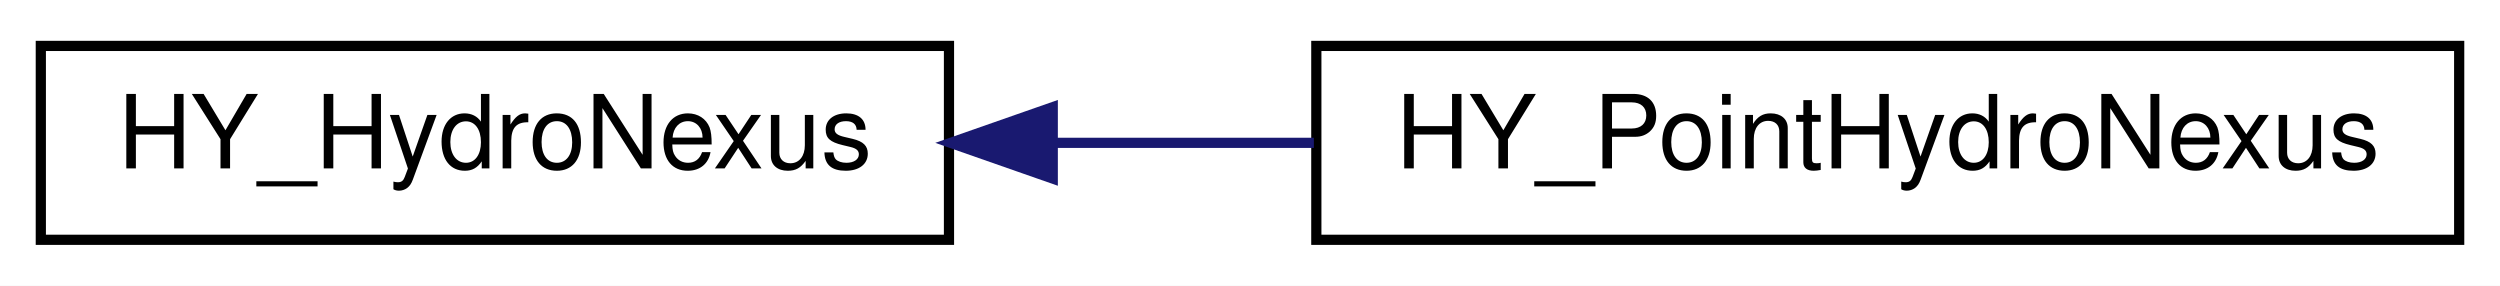
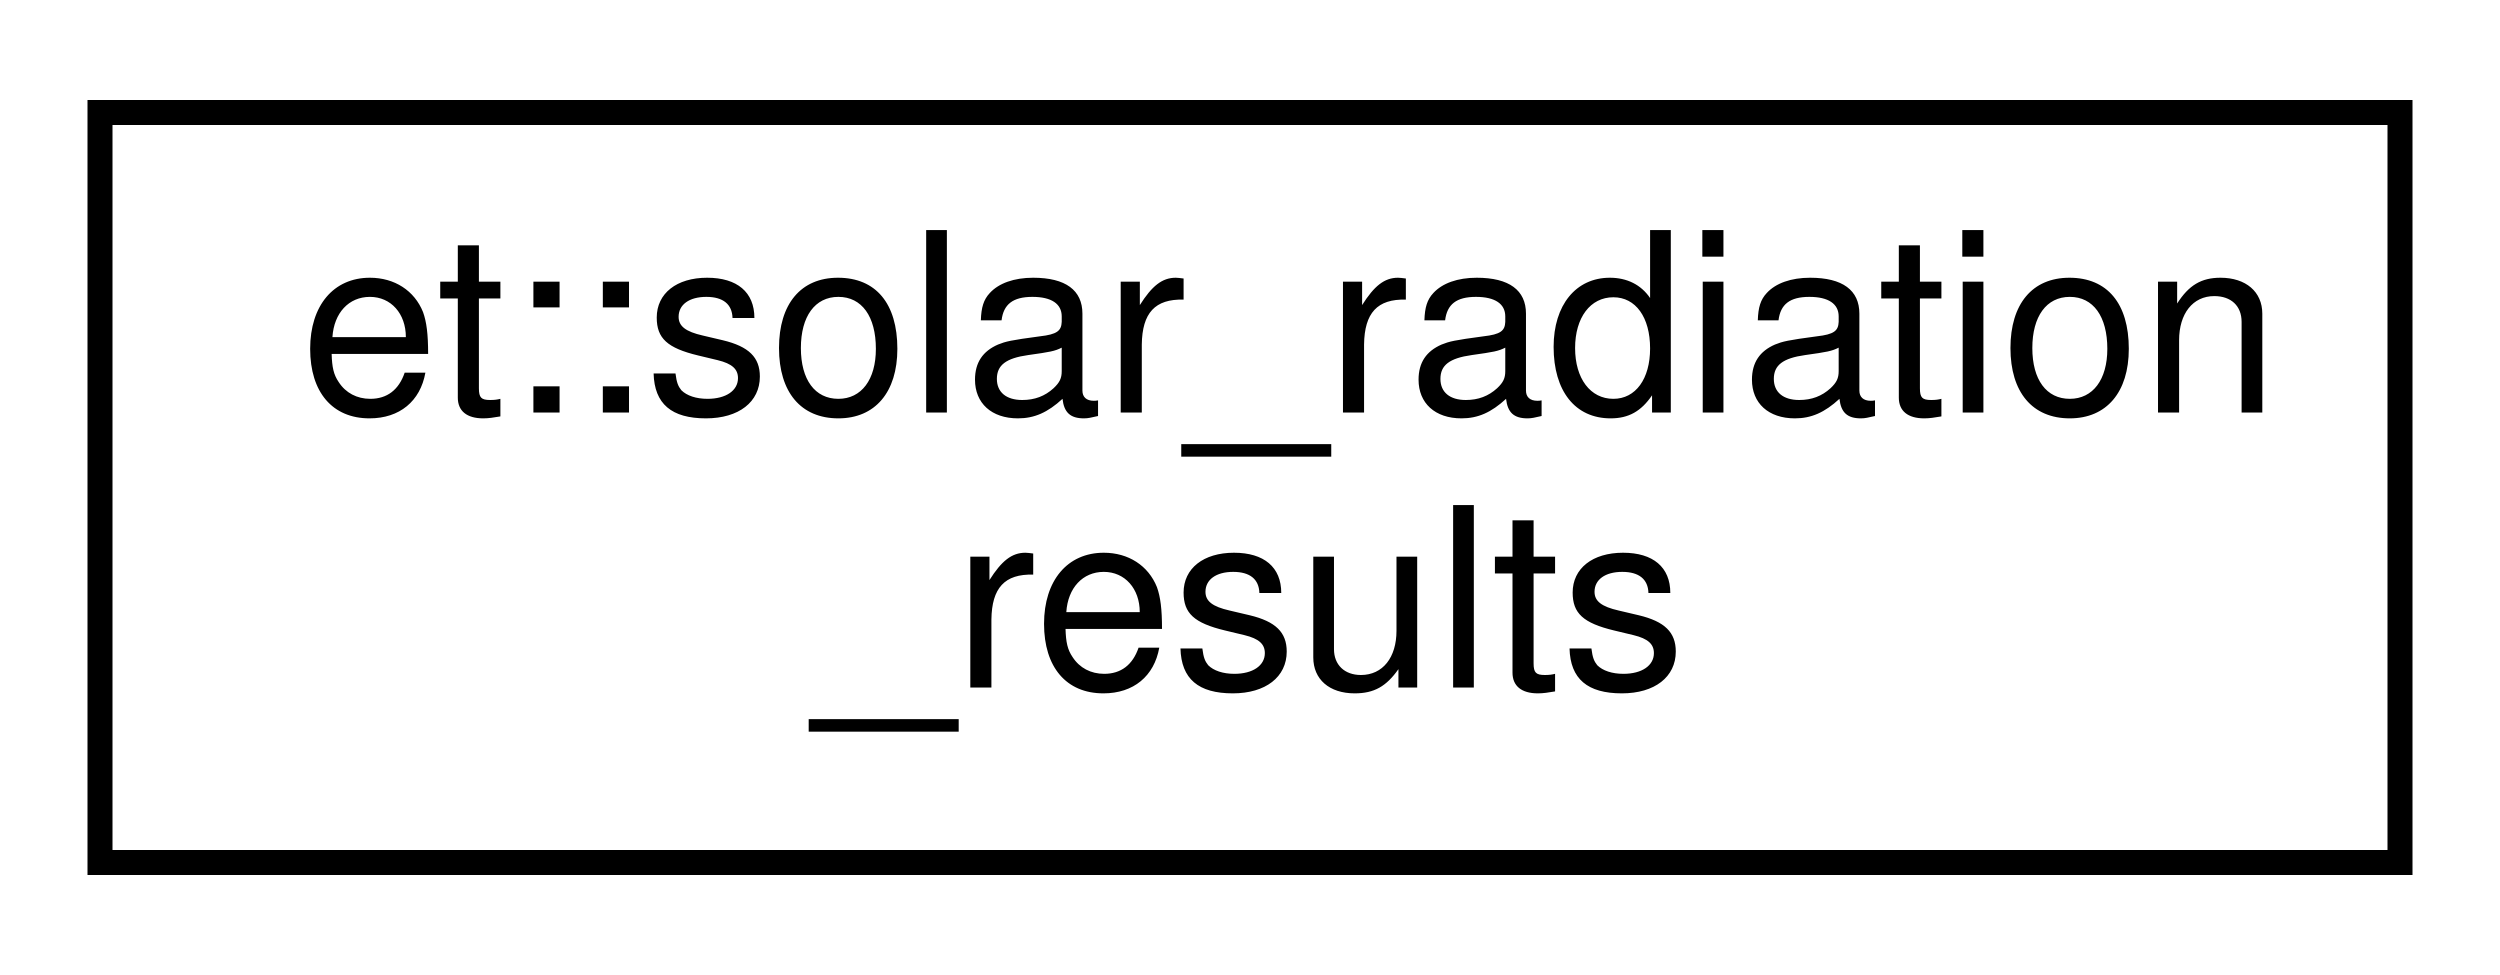
- <svg xmlns="http://www.w3.org/2000/svg" xmlns:xlink="http://www.w3.org/1999/xlink" width="245pt" height="28pt" viewBox="0.00 0.00 245.00 28.00">
-   <g id="graph0" class="graph" transform="scale(1 1) rotate(0) translate(4 24)">
-     <polygon fill="white" stroke="transparent" points="-4,4 -4,-24 241,-24 241,4 -4,4" />
+ <svg xmlns="http://www.w3.org/2000/svg" xmlns:xlink="http://www.w3.org/1999/xlink" width="100pt" height="39pt" viewBox="0.00 0.00 100.00 39.00">
+   <g id="graph0" class="graph" transform="scale(1 1) rotate(0) translate(4 35)">
+     <polygon fill="white" stroke="transparent" points="-4,4 -4,-35 96,-35 96,4 -4,4" />
    <g id="node1" class="node">
      <g id="a_node1">
-         <a xlink:href="class_h_y___hydro_nexus.html" target="_top" xlink:title=" ">
-           <polygon fill="white" stroke="black" points="0,-0.5 0,-19.5 89,-19.5 89,-0.5 0,-0.5" />
-           <text text-anchor="middle" x="44.5" y="-7.5" font-family="Helvetica,sans-Serif" font-size="10.00">HY_HydroNexus</text>
+         <a xlink:href="structet_1_1solar__radiation__results.html" target="_top" xlink:title=" ">
+           <polygon fill="white" stroke="black" points="0,-0.5 0,-30.5 92,-30.5 92,-0.5 0,-0.5" />
+           <text text-anchor="start" x="8" y="-18.5" font-family="Helvetica,sans-Serif" font-size="10.00">et::solar_radiation</text>
+           <text text-anchor="middle" x="46" y="-7.5" font-family="Helvetica,sans-Serif" font-size="10.00">_results</text>
        </a>
      </g>
    </g>
-     <g id="node2" class="node">
-       <g id="a_node2">
-         <a xlink:href="class_h_y___point_hydro_nexus.html" target="_top" xlink:title=" ">
-           <polygon fill="white" stroke="black" points="125,-0.5 125,-19.5 237,-19.5 237,-0.5 125,-0.5" />
-           <text text-anchor="middle" x="181" y="-7.5" font-family="Helvetica,sans-Serif" font-size="10.00">HY_PointHydroNexus</text>
-         </a>
-       </g>
-     </g>
-     <g id="edge1" class="edge">
-       <path fill="none" stroke="midnightblue" d="M99.23,-10C107.63,-10 116.33,-10 124.76,-10" />
-       <polygon fill="midnightblue" stroke="midnightblue" points="99.17,-6.5 89.17,-10 99.17,-13.5 99.17,-6.5" />
-     </g>
  </g>
</svg>
